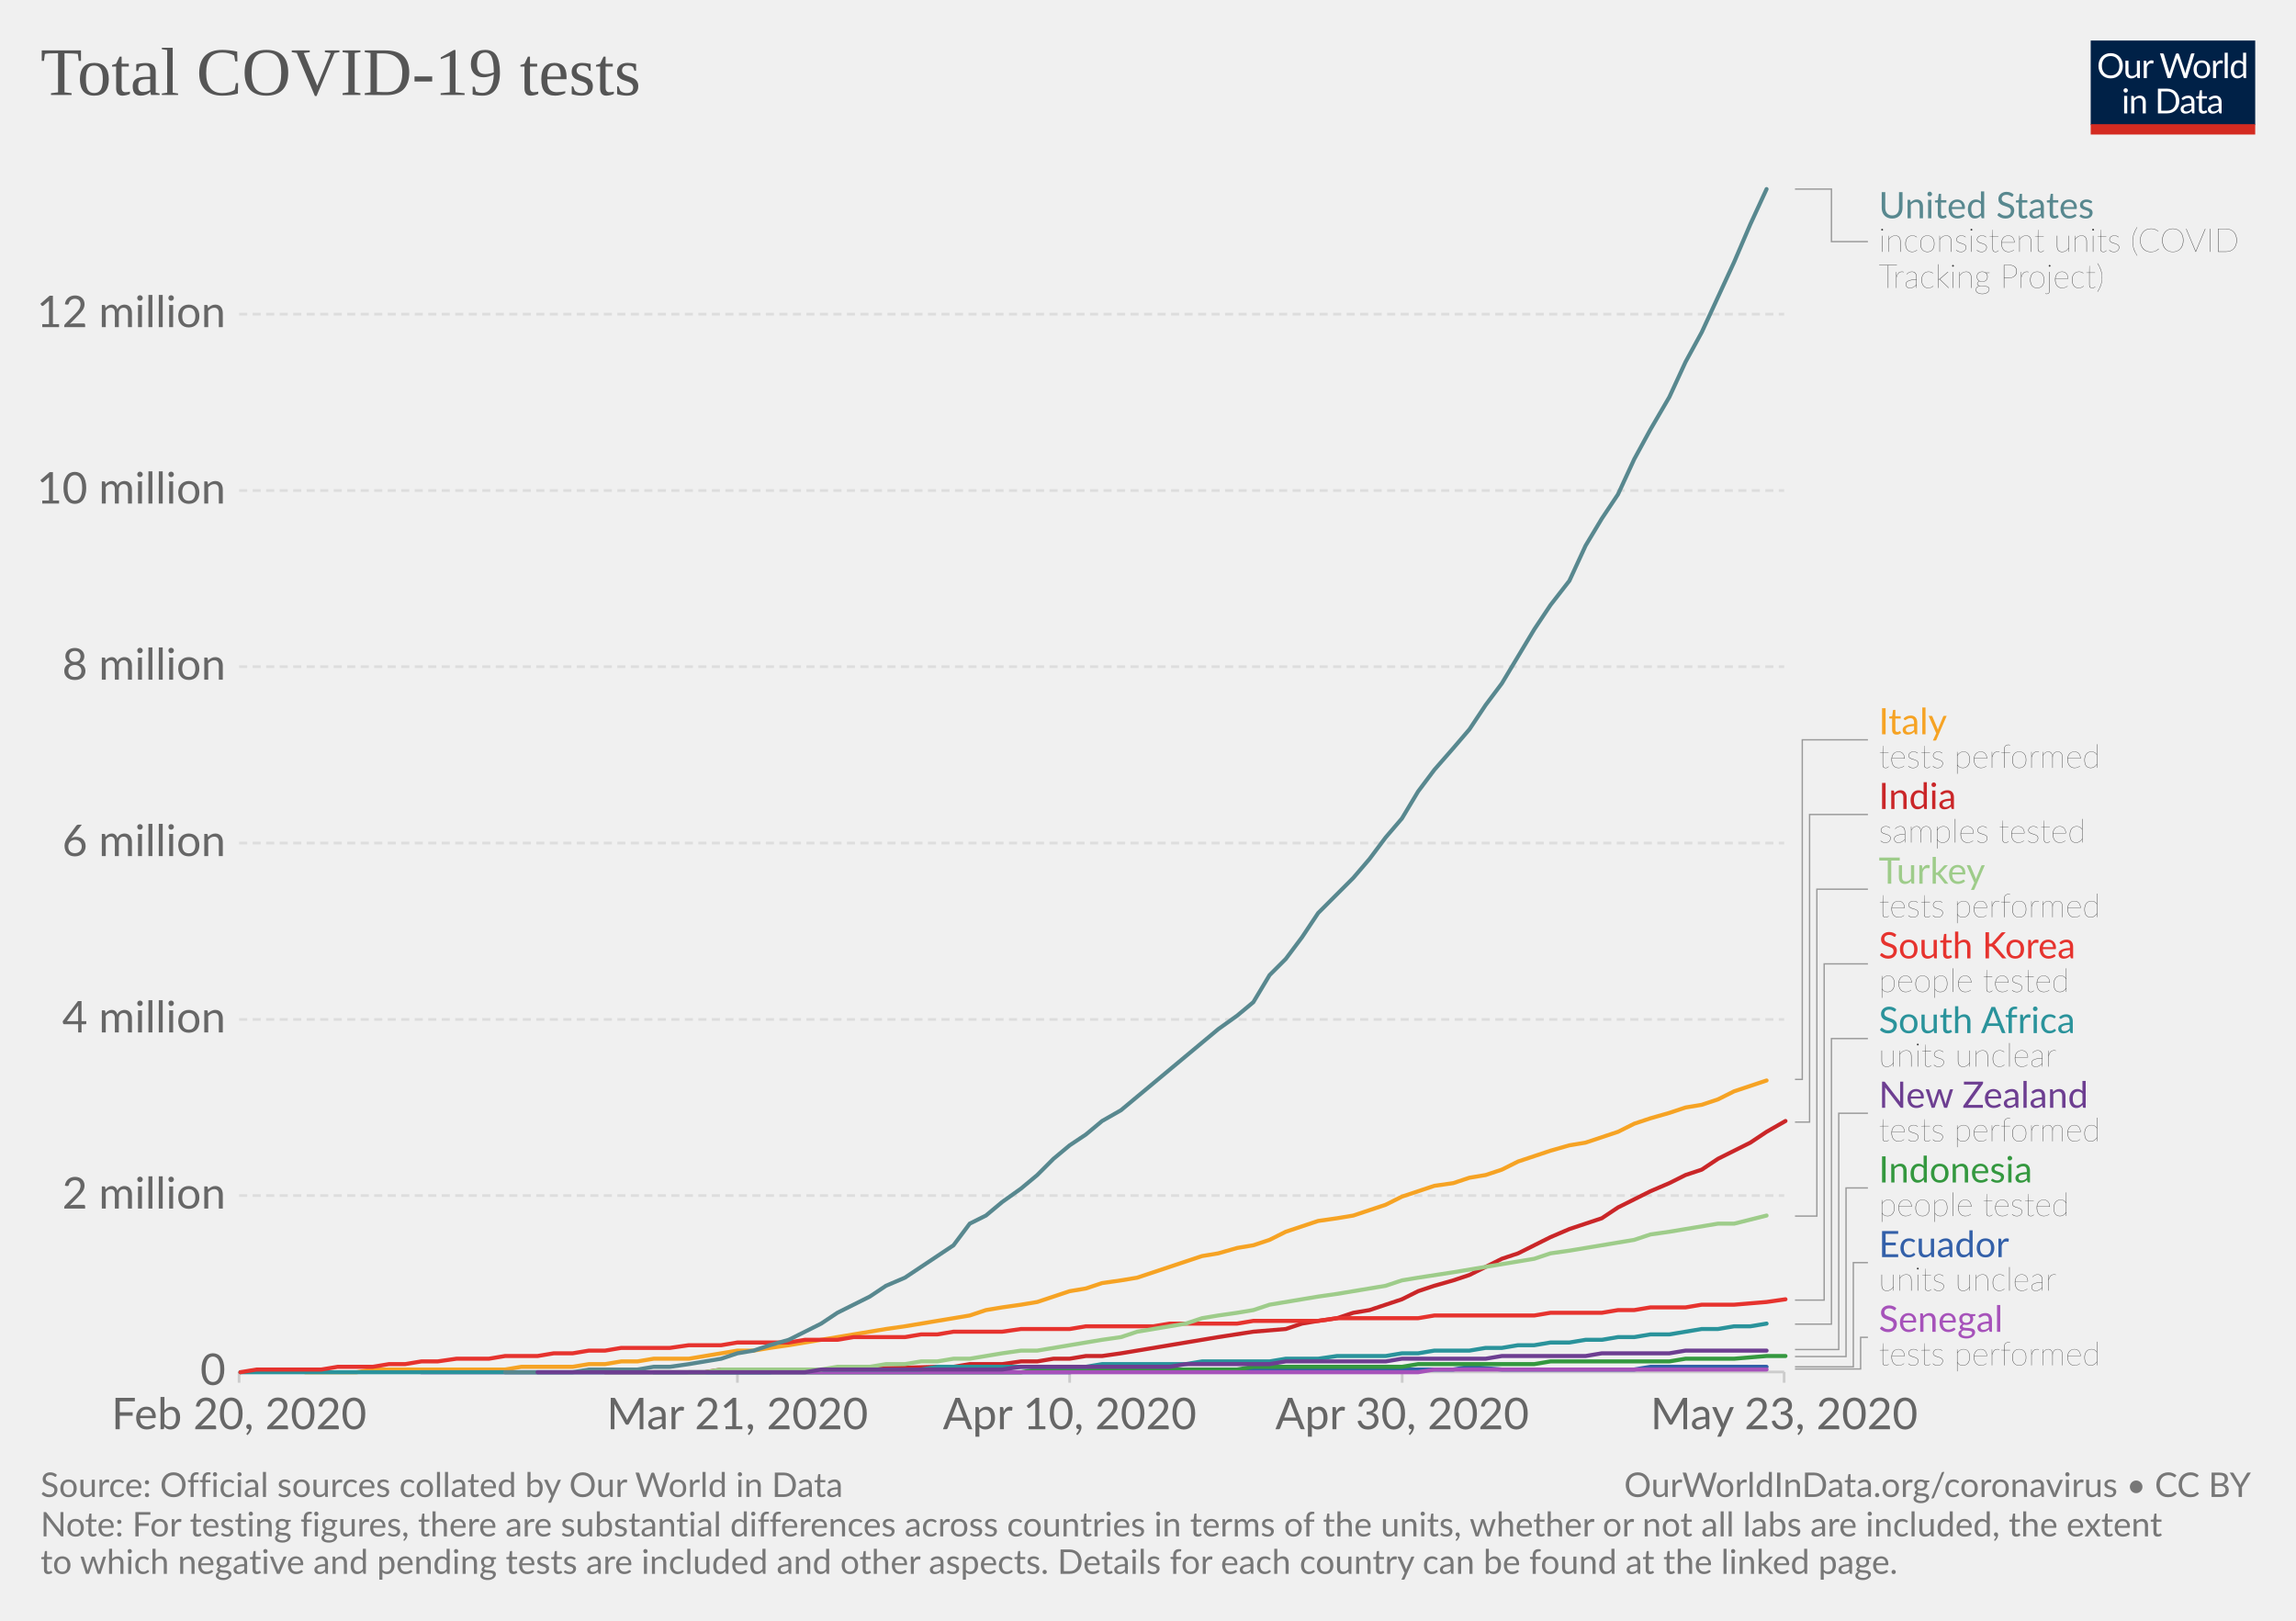
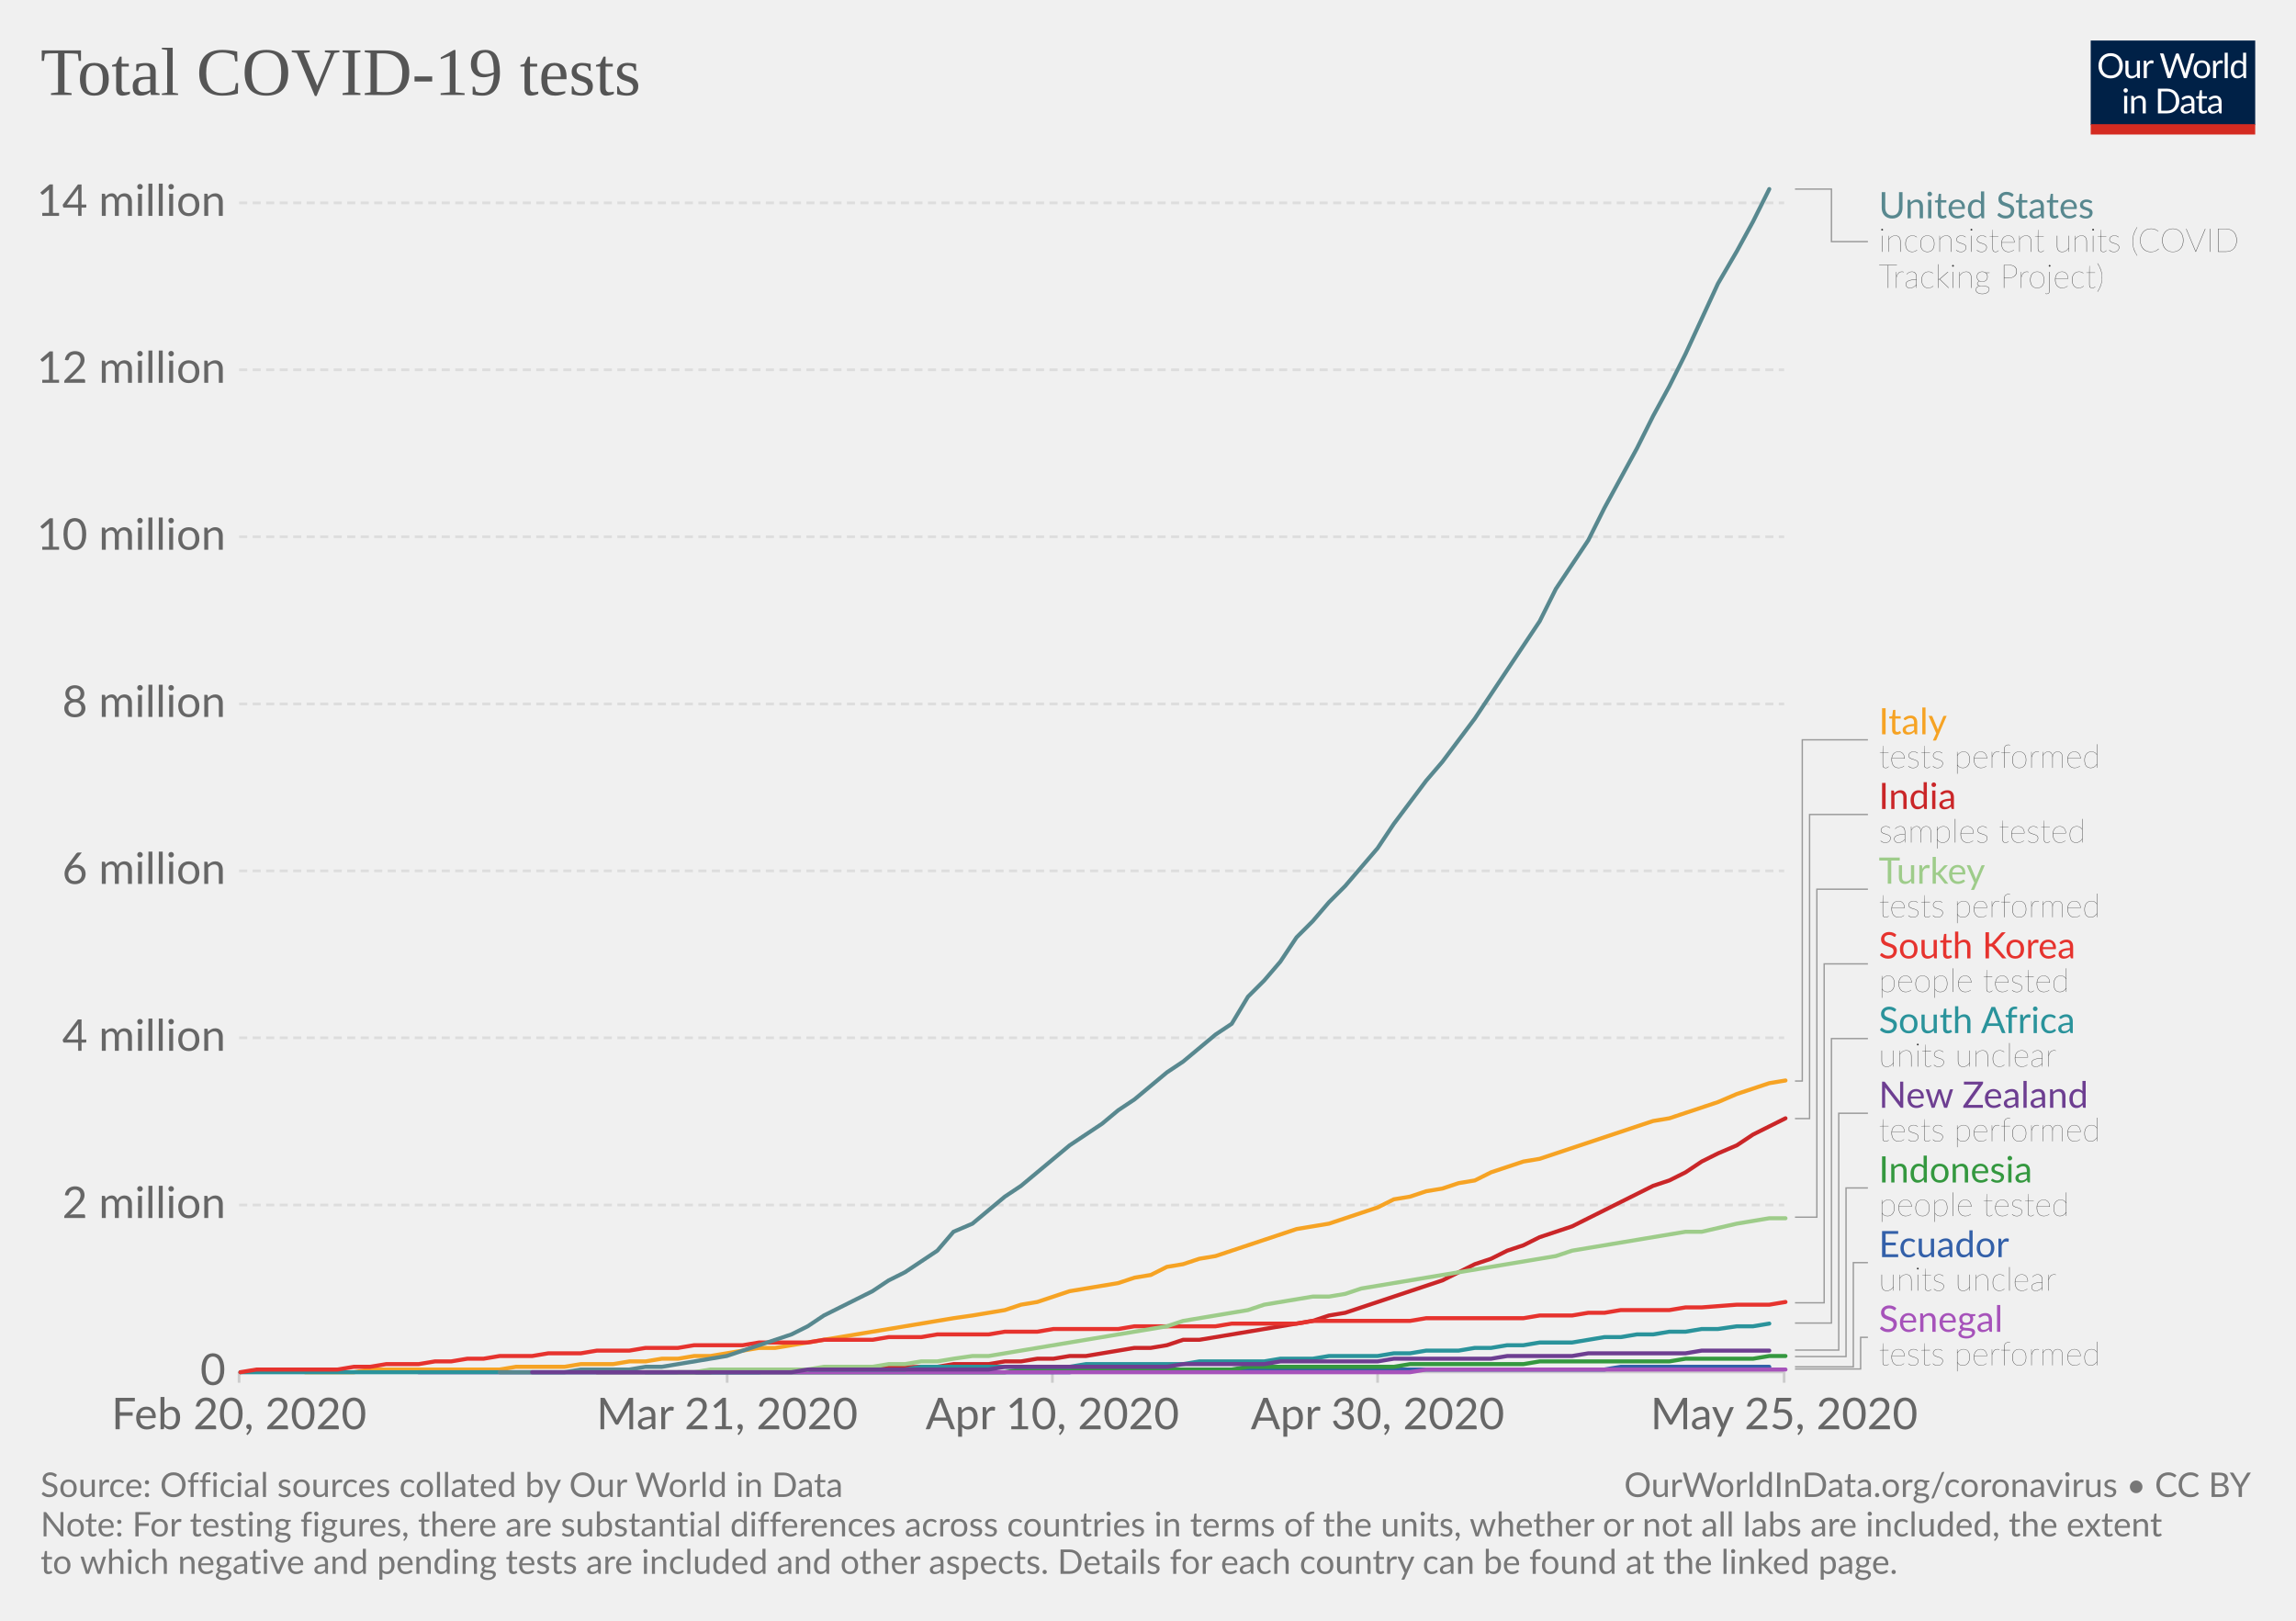
<svg xmlns="http://www.w3.org/2000/svg" version="1.1" style="background-color:#fff;-webkit-font-smoothing:antialiased" width="850" height="600" viewBox="0 0 850 600" font-family="Lato,'Helvetica Neue',Helvetica,Arial,sans-serif" font-size="18" text-rendering="optimizeLegibility">
  <g class="HeaderView">
    <g transform="matrix(.29 0 0 .29 774 15)">
      <svg width="210" height="120" viewBox="0 0 210 120" fill="none">
        <g clip-path="url(#clip0)">
          <path d="M0 0h210v107.89H0V0z" fill="#002147" />
          <path d="M40.98 32.25c0 2.36-.38 4.53-1.12 6.51a14.26 14.26 0 01-8.1 8.4c-1.9.78-4.02 1.17-6.34 1.17-2.31 0-4.42-.39-6.33-1.17a14.31 14.31 0 01-8.08-8.4 18.29 18.29 0 01-1.12-6.51c0-2.36.38-4.53 1.12-6.5.75-1.97 1.8-3.67 3.17-5.1 1.37-1.43 3-2.55 4.9-3.34 1.92-.8 4.03-1.19 6.34-1.19 2.32 0 4.43.4 6.34 1.19 1.92.8 3.56 1.9 4.93 3.34a14.87 14.87 0 013.17 5.1 18.1 18.1 0 011.12 6.5zm-4.38 0c0-1.94-.26-3.68-.8-5.22a10.91 10.91 0 00-2.24-3.89 9.68 9.68 0 00-3.52-2.46 11.95 11.95 0 00-4.62-.86c-1.68 0-3.21.28-4.6.86a9.88 9.88 0 00-3.54 2.46 10.91 10.91 0 00-2.24 3.9c-.53 1.53-.8 3.27-.8 5.2 0 1.94.27 3.68.8 5.22a11.17 11.17 0 002.24 3.9 10.01 10.01 0 003.55 2.44c1.38.56 2.9.83 4.6.83 1.7 0 3.24-.27 4.61-.83a9.8 9.8 0 003.52-2.44 11.17 11.17 0 002.25-3.9c.53-1.54.8-3.28.8-5.21zm26.22-6.54V48H60.5c-.56 0-.9-.27-1.05-.81l-.31-2.4a12.45 12.45 0 01-3.26 2.6c-1.2.64-2.58.96-4.13.96-1.22 0-2.3-.2-3.24-.6a6.52 6.52 0 01-2.33-1.7 7.37 7.37 0 01-1.43-2.67c-.3-1.04-.46-2.2-.46-3.45V25.7h3.91v14.22c0 1.68.38 2.99 1.15 3.91.77.93 1.96 1.39 3.54 1.39 1.16 0 2.24-.27 3.23-.82a10.42 10.42 0 002.8-2.28V25.7h3.91zm8.61 4.47a9.94 9.94 0 012.6-3.56 5.64 5.64 0 013.76-1.3c.47 0 .92.05 1.34.15.44.1.83.27 1.17.49L80 28.88c-.09.37-.3.55-.66.55-.2 0-.5-.04-.9-.13a6.21 6.21 0 00-3.24.18c-.54.2-1.03.5-1.47.92-.42.4-.81.9-1.17 1.5-.33.58-.64 1.26-.92 2.02V48h-3.94V25.71h2.25c.42 0 .72.08.88.25.16.16.27.44.33.83l.26 3.39zm61.16-13.7L122.75 48h-3.82l-7.99-24.05a21.95 21.95 0 01-.42-1.58 38.36 38.36 0 01-.44 1.58L102.05 48h-3.83L88.4 16.47h3.54c.38 0 .7.1.95.29.26.2.43.43.5.73l6.52 21.9c.1.4.2.83.28 1.28.1.46.2.94.29 1.46l.3-1.46c.12-.47.25-.9.38-1.27l7.41-21.91c.1-.25.26-.48.51-.69.27-.22.58-.33.95-.33h1.23c.38 0 .69.1.92.29.24.2.41.43.53.73l7.4 21.9a28.4 28.4 0 01.68 2.62 29.52 29.52 0 01.52-2.61l6.54-21.91c.07-.27.23-.5.48-.7.27-.21.58-.32.95-.32h3.32zm9.35 8.88c1.63 0 3.1.27 4.4.82a9.43 9.43 0 015.46 5.94c.5 1.4.74 2.98.74 4.73 0 1.76-.25 3.34-.74 4.75a9.43 9.43 0 01-5.46 5.92c-1.3.52-2.77.79-4.4.79-1.64 0-3.12-.27-4.44-.8a9.42 9.42 0 01-3.35-2.3c-.92-1-1.63-2.2-2.13-3.61-.49-1.41-.73-3-.73-4.75s.24-3.33.73-4.73c.5-1.43 1.2-2.64 2.13-3.63.93-1 2.04-1.77 3.35-2.31 1.32-.55 2.8-.82 4.44-.82zm0 19.89c2.2 0 3.84-.73 4.93-2.2 1.08-1.48 1.63-3.54 1.63-6.18 0-2.66-.55-4.72-1.63-6.2-1.09-1.49-2.73-2.23-4.93-2.23-1.12 0-2.09.2-2.93.57-.82.39-1.5.94-2.06 1.65-.55.72-.96 1.61-1.24 2.67-.26 1.04-.4 2.22-.4 3.54 0 2.64.55 4.7 1.64 6.18 1.1 1.47 2.76 2.2 4.99 2.2zm17.97-15.07a9.94 9.94 0 012.6-3.56 5.64 5.64 0 013.76-1.3c.47 0 .91.05 1.34.15.44.1.83.27 1.16.49l-.28 2.92c-.09.37-.31.55-.66.55-.2 0-.5-.04-.9-.13a6.2 6.2 0 00-3.24.18c-.54.2-1.03.5-1.47.92-.43.4-.82.9-1.17 1.5a13.1 13.1 0 00-.92 2.02V48h-3.94V25.71h2.24c.43 0 .72.08.88.25.17.16.28.44.33.83l.27 3.39zm15.04-14.59V48h-3.92V15.6h3.92zm19.55 15.43a6.22 6.22 0 00-2.38-2.05 6.7 6.7 0 00-2.86-.6c-2.07 0-3.66.75-4.77 2.23-1.12 1.48-1.68 3.6-1.68 6.33 0 1.46.13 2.7.38 3.74a7.29 7.29 0 001.1 2.56 4.35 4.35 0 001.78 1.45c.7.3 1.5.46 2.4.46 1.29 0 2.41-.3 3.36-.88a9.6 9.6 0 002.67-2.49V31.02zm3.91-15.43V48h-2.33c-.56 0-.9-.27-1.06-.81l-.35-2.71a12.13 12.13 0 01-3.25 2.77 8.28 8.28 0 01-4.23 1.06 7.31 7.31 0 01-6.14-2.9c-.73-.96-1.3-2.15-1.69-3.57a18.35 18.35 0 01.07-9.48 11.29 11.29 0 011.89-3.7 8.7 8.7 0 017.06-3.34 7.96 7.96 0 016.12 2.62V15.59h3.91zM46.61 70.71V93H42.7V70.71h3.91zm.84-7c0 .39-.08.75-.24 1.09-.15.32-.35.61-.62.88-.25.25-.55.44-.9.59a2.67 2.67 0 01-2.16 0 2.9 2.9 0 01-1.45-1.47 2.67 2.67 0 010-2.16c.15-.35.35-.65.6-.9.25-.27.53-.47.85-.62a2.67 2.67 0 012.16 0c.35.15.65.35.9.62.27.25.47.55.62.9.16.34.24.7.24 1.08zm7.97 10.24c.49-.54 1-1.04 1.54-1.48a9.85 9.85 0 013.66-1.84 8.96 8.96 0 015.43.35c.94.4 1.72.97 2.33 1.71.63.74 1.11 1.62 1.43 2.67.32 1.04.49 2.19.49 3.45V93h-3.94V78.81c0-1.69-.4-3-1.17-3.92-.76-.93-1.93-1.4-3.5-1.4-1.15 0-2.24.27-3.25.83-1 .56-1.92 1.31-2.77 2.27V93h-3.94V70.71h2.35c.56 0 .9.28 1.04.82l.3 2.42zm57.7 3.3c0 2.36-.37 4.5-1.11 6.44a14.3 14.3 0 01-3.17 4.98c-1.37 1.37-3 2.45-4.93 3.2-1.9.76-4.02 1.13-6.33 1.13H85.8V61.47h11.77c2.31 0 4.42.39 6.33 1.15a13.8 13.8 0 018.1 8.18 17.75 17.75 0 011.12 6.45zm-4.37 0c0-1.94-.26-3.67-.8-5.2a10.94 10.94 0 00-2.23-3.87 9.57 9.57 0 00-3.53-2.42 12.23 12.23 0 00-4.61-.83h-7.5v24.62h7.5c1.7 0 3.24-.28 4.61-.84a9.7 9.7 0 003.53-2.4 10.94 10.94 0 002.24-3.87c.53-1.53.8-3.26.8-5.2zm19.8 5.72c-1.8.06-3.34.2-4.62.44-1.26.22-2.3.51-3.1.88-.8.36-1.37.8-1.74 1.3-.35.5-.53 1.05-.53 1.67 0 .58.1 1.1.3 1.52a3 3 0 00.76 1.05c.34.27.73.46 1.17.6.45.11.94.17 1.45.17a7.28 7.28 0 003.5-.81 11.95 11.95 0 002.82-2.2v-4.62zm-12.65-9.11a12.73 12.73 0 013.98-2.66c1.43-.59 3-.88 4.73-.88 1.25 0 2.36.2 3.33.61a6.81 6.81 0 013.94 4.38c.33 1.04.5 2.19.5 3.43V93h-1.74a1.8 1.8 0 01-.88-.18c-.2-.13-.36-.38-.48-.74l-.44-2.12c-.59.55-1.16 1.03-1.72 1.46a9.48 9.48 0 01-3.74 1.7c-.69.15-1.46.23-2.3.23-.87 0-1.69-.12-2.45-.35a5.34 5.34 0 01-3.34-2.93 6.64 6.64 0 01-.49-2.64c0-.88.25-1.72.73-2.53a6.33 6.33 0 012.35-2.17c1.09-.63 2.5-1.15 4.25-1.54 1.75-.41 3.89-.65 6.42-.7v-1.75c0-1.73-.37-3.03-1.12-3.91-.75-.9-1.84-1.34-3.28-1.34-.97 0-1.78.12-2.44.37-.64.23-1.2.5-1.7.81l-1.23.82c-.33.23-.67.35-1 .35-.27 0-.5-.07-.69-.2a2.1 2.1 0 01-.48-.53l-.7-1.25zm27.67 19.5c-1.76 0-3.12-.5-4.07-1.48-.94-.98-1.41-2.4-1.41-4.25V74h-2.68a.9.9 0 01-.6-.2c-.16-.14-.24-.36-.24-.66v-1.56l3.65-.46.9-6.89c.05-.22.14-.4.29-.52a.88.88 0 01.62-.22H142v7.67h6.44V74h-6.44v13.38c0 .94.22 1.63.68 2.09.45.45 1.04.68 1.76.68a3.21 3.21 0 001.85-.53l.55-.35c.16-.12.3-.18.41-.18.2 0 .4.13.55.38l1.15 1.87a7.45 7.45 0 01-2.44 1.5c-.96.35-1.94.52-2.95.52zm19.68-10.4c-1.8.07-3.34.21-4.62.45-1.26.22-2.3.51-3.1.88-.8.36-1.37.8-1.74 1.3-.35.5-.53 1.05-.53 1.67 0 .58.1 1.1.3 1.52.18.42.44.77.76 1.05.34.27.73.46 1.17.6.45.11.94.17 1.45.17a7.3 7.3 0 003.5-.81 12.04 12.04 0 002.82-2.2v-4.62zm-12.65-9.1a12.72 12.72 0 013.99-2.66c1.42-.59 3-.88 4.72-.88 1.25 0 2.36.2 3.33.61a6.81 6.81 0 013.94 4.38c.33 1.04.5 2.19.5 3.43V93h-1.74a1.8 1.8 0 01-.88-.18c-.2-.13-.36-.38-.48-.74l-.44-2.12c-.59.55-1.16 1.03-1.72 1.46a9.48 9.48 0 01-3.74 1.7c-.69.15-1.46.23-2.3.23-.87 0-1.69-.12-2.45-.35a5.33 5.33 0 01-3.34-2.93 6.62 6.62 0 01-.49-2.64c0-.88.25-1.72.73-2.53a6.33 6.33 0 012.35-2.17c1.09-.63 2.5-1.15 4.25-1.54 1.74-.41 3.89-.65 6.42-.7v-1.75c0-1.73-.37-3.03-1.12-3.91-.75-.9-1.84-1.34-3.28-1.34-.97 0-1.78.12-2.44.37-.64.23-1.2.5-1.7.81-.46.3-.87.57-1.22.82-.34.23-.68.35-1.02.35-.26 0-.49-.07-.68-.2-.19-.14-.35-.32-.48-.53l-.7-1.25z" fill="#fff" />
          <path fill="#D42B21" d="M0 106.79h210V120H0z" />
        </g>
        <defs>
          <clipPath id="clip0">
            <path fill="#fff" d="M0 0h210v120H0z" />
          </clipPath>
        </defs>
      </svg>
    </g>
    <a href="https://ourworldindata.org/grapher/full-list-total-tests-for-covid-19" target="_blank" font-family="&quot;Playfair Display&quot;,Georgia,&quot;Times New Roman&quot;,serif">
      <text font-size="25.2" x="15" y="35.2" fill="#555">
        <tspan x="15" y="35.16">Total COVID-19 tests</tspan>
      </text>
    </a>
  </g>
  <g class="LineChart">
    <defs>
      <clipPath id="a">
        <path d="M78.53 0h830v918.2h-830z" />
      </clipPath>
    </defs>
    <g class="AxisBoxView">
      <g class="HorizontalAxis">
-         <path stroke="#ccc" d="M88.5 507.9v4M273 507.9v4M396 507.9v4M519.1 507.9v4M660.5 507.9v4" />
+         <path stroke="#ccc" d="M88.5 507.9v4M269.2 507.9v4M389.6 507.9v4M510 507.9v4M660.5 507.9v4" />
        <text x="88.5" y="529.1" fill="#666" text-anchor="middle" font-size="16.2">Feb 20, 2020</text>
-         <text x="273" y="529.1" fill="#666" text-anchor="middle" font-size="16.2">Mar 21, 2020</text>
-         <text x="396" y="529.1" fill="#666" text-anchor="middle" font-size="16.2">Apr 10, 2020</text>
-         <text x="519.1" y="529.1" fill="#666" text-anchor="middle" font-size="16.2">Apr 30, 2020</text>
-         <text x="660.5" y="529.1" fill="#666" text-anchor="middle" font-size="16.2">May 23, 2020</text>
+         <text x="269.2" y="529.1" fill="#666" text-anchor="middle" font-size="16.2">Mar 21, 2020</text>
+         <text x="389.6" y="529.1" fill="#666" text-anchor="middle" font-size="16.2">Apr 10, 2020</text>
+         <text x="510" y="529.1" fill="#666" text-anchor="middle" font-size="16.2">Apr 30, 2020</text>
+         <text x="660.5" y="529.1" fill="#666" text-anchor="middle" font-size="16.2">May 25, 2020</text>
      </g>
      <g class="VerticalAxis" fill="#666" dominant-baseline="middle" text-anchor="end" font-size="16.2">
        <text x="83.53" y="507.9">0</text>
-         <text x="83.53" y="442.6">2 million</text>
-         <text x="83.53" y="377.4">4 million</text>
-         <text x="83.53" y="312.1">6 million</text>
-         <text x="83.53" y="246.8">8 million</text>
-         <text x="83.53" y="181.6">10 million</text>
-         <text x="83.53" y="116.3">12 million</text>
+         <text x="83.53" y="446.1">2 million</text>
+         <text x="83.53" y="384.2">4 million</text>
+         <text x="83.53" y="322.4">6 million</text>
+         <text x="83.53" y="260.6">8 million</text>
+         <text x="83.53" y="198.7">10 million</text>
+         <text x="83.53" y="136.9">12 million</text>
+         <text x="83.53" y="75.1">14 million</text>
      </g>
      <g class="AxisGridLines">
        <path stroke="#ccc" d="M88.53 507.9h571.99" />
-         <path stroke="#ddd" stroke-dasharray="3,2" d="M88.53 442.6h571.99M88.53 377.4h571.99M88.53 312.1h571.99M88.53 246.8h571.99M88.53 181.6h571.99M88.53 116.3h571.99" />
+         <path stroke="#ddd" stroke-dasharray="3,2" d="M88.53 446.1h571.99M88.53 384.2h571.99M88.53 322.4h571.99M88.53 260.6h571.99M88.53 198.7h571.99M88.53 136.9h571.99M88.53 75.1h571.99" />
      </g>
    </g>
    <g clip-path="url(#a)">
      <g class="HeightedLegend" cursor="pointer">
        <g class="legendMark">
          <g class="indicator">
            <path d="M664.52 70h13.5v19.45h13.5" stroke="#999" stroke-width=".5" fill="none" />
          </g>
          <text font-size="13.5" x="695.5" y="80.8" fill="#58888f">
            <tspan x="695.52" y="80.8">United States</tspan>
          </text>
          <text font-size="12.15" x="695.5" y="93.2" fill="#333" class="textAnnotation" font-weight="lighter">
            <tspan x="695.52" y="93.22">inconsistent units (COVID</tspan>
            <tspan x="695.52" y="106.59">Tracking Project)</tspan>
          </text>
        </g>
        <g class="legendMark">
          <g class="indicator">
-             <path d="M664.52 399.6h2.7V273.88h24.3" stroke="#999" stroke-width=".5" fill="none" />
+             <path d="M664.52 400.2h2.7V273.88h24.3" stroke="#999" stroke-width=".5" fill="none" />
          </g>
          <text font-size="13.5" x="695.5" y="271.9" fill="#f6a324">
            <tspan x="695.52" y="271.85">Italy</tspan>
          </text>
          <text font-size="12.15" x="695.5" y="284.3" fill="#333" class="textAnnotation" font-weight="lighter">
            <tspan x="695.52" y="284.27">tests performed</tspan>
          </text>
        </g>
        <g class="legendMark">
          <g class="indicator">
-             <path d="M664.52 415.4h5.4V301.53h21.6" stroke="#999" stroke-width=".5" fill="none" />
+             <path d="M664.52 414.1h5.4V301.53h21.6" stroke="#999" stroke-width=".5" fill="none" />
          </g>
          <text font-size="13.5" x="695.5" y="299.5" fill="#ca2628">
            <tspan x="695.52" y="299.5">India</tspan>
          </text>
          <text font-size="12.15" x="695.5" y="311.9" fill="#333" class="textAnnotation" font-weight="lighter">
            <tspan x="695.52" y="311.92">samples tested</tspan>
          </text>
        </g>
        <g class="legendMark">
          <g class="indicator">
-             <path d="M664.52 450.2h8.1V329.18h18.9" stroke="#999" stroke-width=".5" fill="none" />
+             <path d="M664.52 450.6h8.1V329.18h18.9" stroke="#999" stroke-width=".5" fill="none" />
          </g>
          <text font-size="13.5" x="695.5" y="327.2" fill="#9ecc8a">
            <tspan x="695.52" y="327.15">Turkey</tspan>
          </text>
          <text font-size="12.15" x="695.5" y="339.6" fill="#333" class="textAnnotation" font-weight="lighter">
            <tspan x="695.52" y="339.57">tests performed</tspan>
          </text>
        </g>
        <g class="legendMark">
          <g class="indicator">
-             <path d="M664.52 481.3h10.8V356.83h16.2" stroke="#999" stroke-width=".5" fill="none" />
+             <path d="M664.52 482.3h10.8V356.83h16.2" stroke="#999" stroke-width=".5" fill="none" />
          </g>
          <text font-size="13.5" x="695.5" y="354.8" fill="#e6332e">
            <tspan x="695.52" y="354.8">South Korea</tspan>
          </text>
          <text font-size="12.15" x="695.5" y="367.2" fill="#333" class="textAnnotation" font-weight="lighter">
            <tspan x="695.52" y="367.22">people tested</tspan>
          </text>
        </g>
        <g class="legendMark">
          <g class="indicator">
-             <path d="M664.52 490.2h13.5V384.48h13.5" stroke="#999" stroke-width=".5" fill="none" />
+             <path d="M664.52 489.8h13.5V384.48h13.5" stroke="#999" stroke-width=".5" fill="none" />
          </g>
          <text font-size="13.5" x="695.5" y="382.5" fill="#2a939b">
            <tspan x="695.52" y="382.45">South Africa</tspan>
          </text>
          <text font-size="12.15" x="695.5" y="394.9" fill="#333" class="textAnnotation" font-weight="lighter">
            <tspan x="695.52" y="394.87">units unclear</tspan>
          </text>
        </g>
        <g class="legendMark">
          <g class="indicator">
-             <path d="M664.52 499.6h16.2v-87.47h10.8" stroke="#999" stroke-width=".5" fill="none" />
+             <path d="M664.52 499.8h16.2v-87.67h10.8" stroke="#999" stroke-width=".5" fill="none" />
          </g>
          <text font-size="13.5" x="695.5" y="410.1" fill="#6D3E91">
            <tspan x="695.52" y="410.1">New Zealand</tspan>
          </text>
          <text font-size="12.15" x="695.5" y="422.5" fill="#333" class="textAnnotation" font-weight="lighter">
            <tspan x="695.52" y="422.52">tests performed</tspan>
          </text>
        </g>
        <g class="legendMark">
          <g class="indicator">
            <path d="M664.52 502.2h18.9v-62.42h8.1" stroke="#999" stroke-width=".5" fill="none" />
          </g>
          <text font-size="13.5" x="695.5" y="437.8" fill="#34983f">
            <tspan x="695.52" y="437.75">Indonesia</tspan>
          </text>
          <text font-size="12.15" x="695.5" y="450.2" fill="#333" class="textAnnotation" font-weight="lighter">
            <tspan x="695.52" y="450.17">people tested</tspan>
          </text>
        </g>
        <g class="legendMark">
          <g class="indicator">
            <path d="M664.52 506h21.6v-38.57h5.4" stroke="#999" stroke-width=".5" fill="none" />
          </g>
          <text font-size="13.5" x="695.5" y="465.4" fill="#3360a9">
            <tspan x="695.52" y="465.4">Ecuador</tspan>
          </text>
          <text font-size="12.15" x="695.5" y="477.8" fill="#333" class="textAnnotation" font-weight="lighter">
            <tspan x="695.52" y="477.82">units unclear</tspan>
          </text>
        </g>
        <g class="legendMark">
          <g class="indicator">
            <path d="M664.52 506.8h24.3v-11.72h2.7" stroke="#999" stroke-width=".5" fill="none" />
          </g>
          <text font-size="13.5" x="695.5" y="493.1" fill="#a652ba">
            <tspan x="695.52" y="493.05">Senegal</tspan>
          </text>
          <text font-size="12.15" x="695.5" y="505.5" fill="#333" class="textAnnotation" font-weight="lighter">
            <tspan x="695.52" y="505.47">tests performed</tspan>
          </text>
        </g>
      </g>
      <g class="Lines">
        <g class="key-Ecuador_0">
-           <path stroke="#3360a9" stroke-linecap="round" d="M255 508h141l6-1h136l6-1 12 1h49l6-1h43" fill="none" stroke-width="1.5" />
+           <path stroke="#3360a9" stroke-linecap="round" d="M251 508h145l6-1h192l6-1h55" fill="none" stroke-width="1.5" />
        </g>
        <g class="key-India_0">
-           <path stroke="#ca2628" stroke-linecap="round" d="M224 508h37l6-1h43l37-1h6l6-1h12l7-1h6l6-1h6l6-1h6l7-1 6-1 6-1 6-1 6-1 6-1 6-1 13-2 12-1 6-2 6-1 7-1 6-2 6-1 6-2 6-2 6-3 6-2 7-2 6-2 6-3 6-3 6-2 6-3 6-3 7-3 6-2 6-2 6-4 6-3 6-3 7-3 6-3 6-2 6-4 6-3 6-3 6-4 7-4" fill="none" stroke-width="1.5" />
+           <path stroke="#ca2628" stroke-linecap="round" d="M221 508h42l6-1h36l36-1h6l6-1h13l6-1h6l6-1h6l6-1h6l6-1 6-1 6-1h6l6-1 6-2h6l12-2 12-2 6-1 6-1 6-1 6-2 6-1 6-2 6-2 6-2 6-2 6-2 6-2 6-3 6-3 6-2 6-3 6-2 6-3 6-2 6-2 6-3 6-3 6-3 6-3 6-3 6-2 6-3 6-4 6-3 7-3 6-4 6-3 6-3" fill="none" stroke-width="1.5" />
        </g>
        <g class="key-Indonesia_0">
-           <path stroke="#34983f" stroke-linecap="round" d="M242 508h136l6-1h74l6-1h55l6-1h43l6-1h44l6-1h18l12-1h7" fill="none" stroke-width="1.5" />
+           <path stroke="#34983f" stroke-linecap="round" d="M239 508h133l6-1h78l6-1h54l6-1h42l6-1h48l6-1h25l6-1h6" fill="none" stroke-width="1.5" />
        </g>
        <g class="key-Italy_0">
-           <path stroke="#f6a324" stroke-linecap="round" d="M113 508h19l6-1h49l6-1h19l6-1h6l6-1h6l6-1h13l6-1 6-1 6-1h6l6-1 7-1 6-1 6-1 6-1 6-1 6-1 6-1 7-1 6-1 6-1 6-1 6-1 6-2 6-1 7-1 6-1 6-2 6-2 6-1 6-2 7-1 6-1 6-2 6-2 6-2 6-2 6-1 7-2 6-1 6-2 6-3 6-2 6-2 7-1 6-1 6-2 6-2 6-3 6-2 6-2 7-1 6-2 6-1 6-2 6-3 6-2 6-2 7-2 6-1 6-2 6-2 6-3 6-2 7-2 6-2 6-1 6-2 6-3 6-2 6-2" fill="none" stroke-width="1.5" />
+           <path stroke="#f6a324" stroke-linecap="round" d="M113 508h18l6-1h48l6-1h18l6-1h12l6-1h6l6-1h6l6-1h6l6-1 6-1 6-1h6l6-1 6-1 6-1 6-1 6-1 6-1 6-1 6-1 6-1 6-1 6-1 7-1 6-1 6-1 6-2 6-1 6-2 6-2 6-1 6-1 6-1 6-2 6-1 6-3 6-1 6-2 6-1 6-2 6-2 6-2 6-2 6-2 6-1 6-1 6-2 6-2 6-2 6-3 6-1 6-2 6-1 6-2 6-1 6-3 6-2 6-2 6-1 6-2 6-2 6-2 6-2 6-2 6-2 6-2 6-1 6-2 6-2 6-2 7-3 6-2 6-2 6-1" fill="none" stroke-width="1.5" />
        </g>
        <g class="key-Senegal_0">
-           <path stroke="#a652ba" stroke-linecap="round" d="M156 508h369l6-1h123" fill="none" stroke-width="1.5" />
+           <path stroke="#a652ba" stroke-linecap="round" d="M155 508h367l6-1h133" fill="none" stroke-width="1.5" />
        </g>
        <g class="key-South-Africa_0">
-           <path stroke="#2a939b" stroke-linecap="round" d="M89 508h196l7-1h49l6-1h55l6-1h31l6-1h25l6-1h12l7-1h18l6-1h6l6-1h13l6-1h6l6-1h6l6-1h7l6-1h6l6-1h6l6-1h7l6-1 6-1h6l6-1h6l6-1" fill="none" stroke-width="1.5" />
+           <path stroke="#2a939b" stroke-linecap="round" d="M89 508h192l6-1h48l6-1h55l6-1h36l6-1h24l6-1h12l6-1h18l6-1h6l6-1h12l6-1h6l6-1h6l6-1h12l6-1 6-1h6l6-1h6l6-1h6l6-1h6l7-1h6l6-1" fill="none" stroke-width="1.5" />
        </g>
        <g class="key-South-Korea_0">
-           <path stroke="#e6332e" stroke-linecap="round" d="M89 508l6-1h24l6-1h13l6-1h6l6-1h6l7-1h12l6-1h12l6-1h7l6-1h6l6-1h18l7-1h12l6-1h19l6-1h12l6-1h19l6-1h6l6-1h18l7-1h18l6-1h25l6-1h25l6-1h24l7-1h30l6-1h37l6-1h19l6-1h6l6-1h13l6-1h12l12-1 7-1" fill="none" stroke-width="1.5" />
+           <path stroke="#e6332e" stroke-linecap="round" d="M89 508l6-1h30l6-1h6l6-1h12l6-1h6l6-1h6l6-1h12l6-1h12l6-1h12l6-1h12l6-1h18l6-1h18l6-1h18l6-1h12l6-1h19l6-1h12l6-1h24l6-1h30l6-1h24l6-1h36l6-1h36l6-1h12l6-1h6l6-1h18l6-1h6l13-1h12l6-1" fill="none" stroke-width="1.5" />
        </g>
        <g class="key-Turkey_0">
-           <path stroke="#9ecc8a" stroke-linecap="round" d="M255 508h6l6-1h37l6-1h12l6-1h7l6-1h6l6-1h6l6-1 6-1 7-1h6l6-1 6-1 6-1 6-1 7-1 6-2 6-1 6-1 6-1 6-2 6-1 7-1 6-1 6-2 6-1 6-1 6-1 7-1 6-1 6-1 6-1 6-2 6-1 13-2 6-1 6-1 6-1 6-1 6-1 6-2 7-1 6-1 6-1 6-1 6-1 6-2 7-1 6-1 6-1 6-1h6l12-3" fill="none" stroke-width="1.5" />
+           <path stroke="#9ecc8a" stroke-linecap="round" d="M251 508h6l6-1h36l6-1h18l6-1h6l6-1h6l6-1 7-1h6l6-1 6-1 6-1 6-1 6-1 6-1 6-1 6-1 6-1 6-1 6-1 6-2 6-1 6-1 6-1 6-1 6-2 6-1 6-1 6-1h6l6-1 6-2 6-1 6-1 12-2 6-1 6-1 6-1 6-1 6-1 6-1 6-1 6-1 6-2 6-1 6-1 6-1 6-1 6-1 6-1 6-1h6l13-3 6-1 6-1h6" fill="none" stroke-width="1.5" />
        </g>
        <g class="key-United-States_0">
-           <path stroke="#58888f" stroke-linecap="round" d="M187 508h25l6-1h18l6-1h6l7-1 6-1 6-1 6-2 6-1 6-2 7-2 6-3 6-3 6-4 6-3 6-3 6-4 7-3 6-4 6-4 6-4 6-8 6-3 6-5 7-5 6-5 6-6 6-5 6-4 6-5 7-4 6-5 6-5 6-5 6-5 6-5 6-5 7-5 6-5 6-10 6-6 6-8 6-9 7-7 6-6 6-7 6-8 6-7 6-10 6-8 7-8 6-7 6-9 6-8 6-10 6-10 6-9 7-9 6-13 6-10 6-9 6-13 6-11 7-12 6-13 6-11 6-13 6-13 6-14 6-13" fill="none" stroke-width="1.5" />
+           <path stroke="#58888f" stroke-linecap="round" d="M185 508h24l6-1h18l6-1h6l6-1 6-1 6-1 6-1 6-2 6-2 6-2 6-2 6-3 6-4 6-3 6-3 6-3 6-4 6-3 6-4 6-4 6-7 7-3 6-5 6-5 6-4 6-5 6-5 6-5 6-4 6-4 6-5 6-4 6-5 6-5 6-4 6-5 6-5 6-4 6-10 6-6 6-7 6-9 6-6 6-7 6-6 6-7 6-7 6-9 6-8 6-8 6-7 6-8 6-8 6-9 6-9 6-9 6-9 6-12 6-9 6-9 6-12 6-11 6-11 6-12 6-11 6-12 6-13 6-13 7-12 6-11 6-12" fill="none" stroke-width="1.5" />
        </g>
        <g class="key-New-Zealand_0">
-           <path stroke="#6D3E91" stroke-linecap="round" d="M199 508h99l6-1h67l7-1h55l6-1h31l6-1h37l6-1h31l6-1h31l6-1h25l6-1h30" fill="none" stroke-width="1.5" />
+           <path stroke="#6D3E91" stroke-linecap="round" d="M197 508h96l6-1h67l6-1h60l6-1h30l6-1h36l6-1h36l6-1h24l6-1h36l6-1h25" fill="none" stroke-width="1.5" />
        </g>
      </g>
    </g>
  </g>
  <g class="SourcesFooter" fill="#777">
    <g class="clickable" fill="#777">
      <text font-size="12.6" x="15" y="554.2">
        <tspan x="15" y="554.18">Source: Official sources collated by Our World in Data</tspan>
      </text>
    </g>
    <text font-size="12.6" x="15" y="568.8">
      <tspan x="15" y="568.78">Note: For testing figures, there are substantial differences across countries in terms of the units, whether or not all labs are included, the extent</tspan>
      <tspan x="15" y="582.64">to which negative and pending tests are included and other aspects. Details for each country can be found at the linked page.</tspan>
    </text>
    <text font-size="12.6" x="601.3" y="554.2">
      <tspan x="601.27" y="554.18">
        <a target="_blank" href="https://ourworldindata.org/coronavirus" fill="#777">OurWorldInData.org/coronavirus</a> • <a class="cclogo" href="http://creativecommons.org/licenses/by/4.0/deed.en_US" target="_blank" fill="#777">CC BY</a>
      </tspan>
    </text>
  </g>
</svg>
